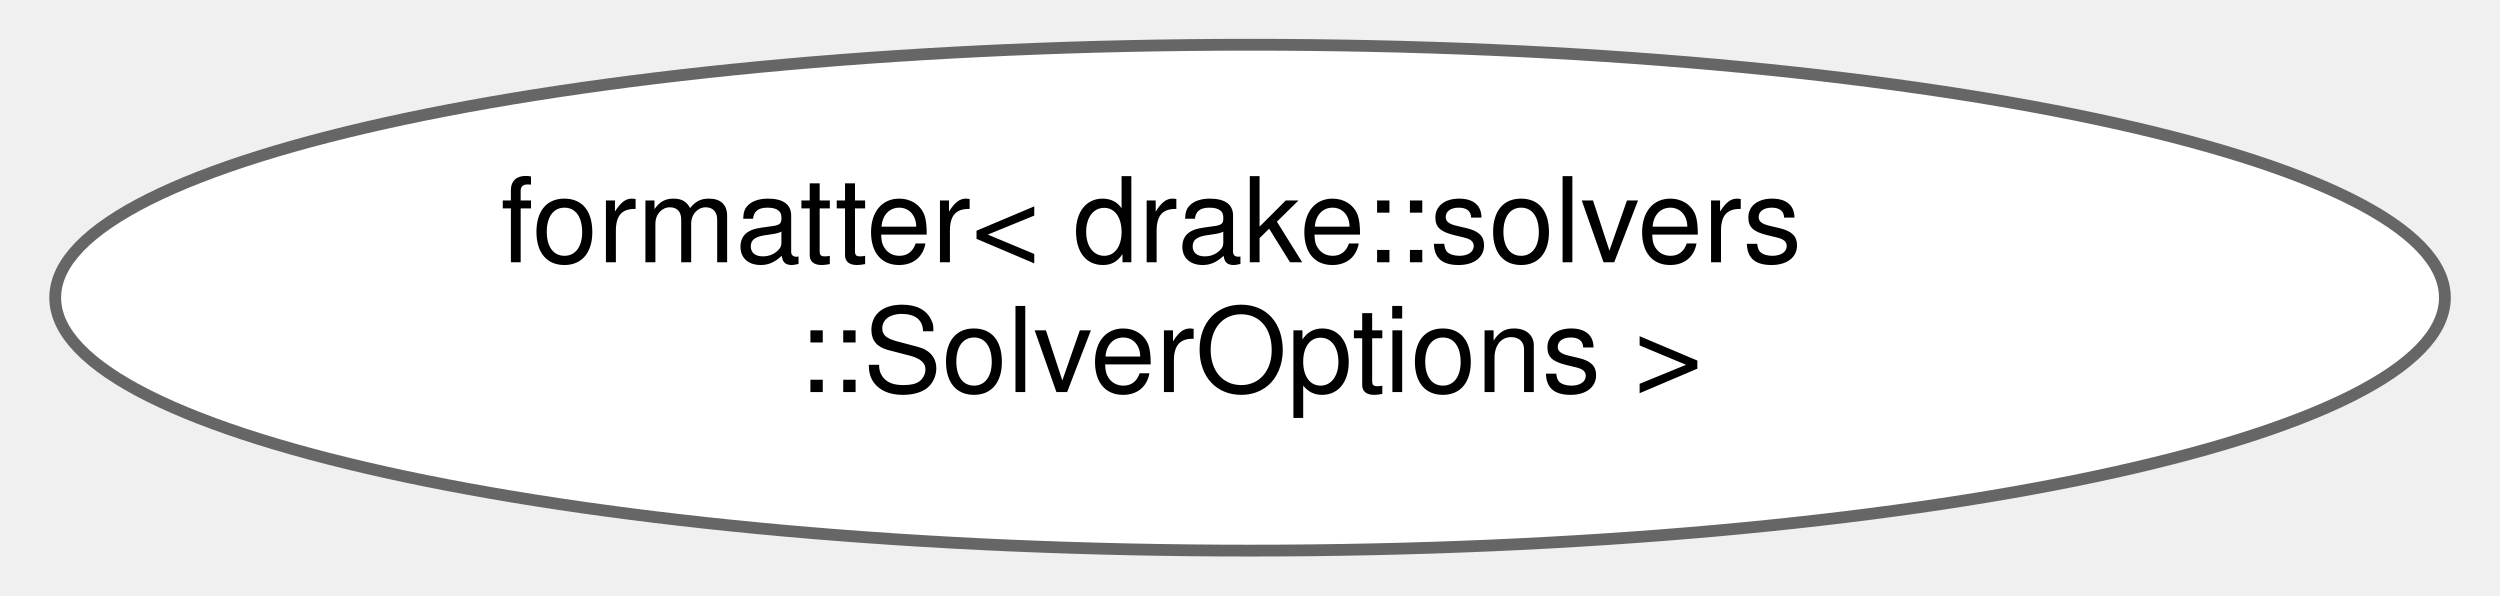
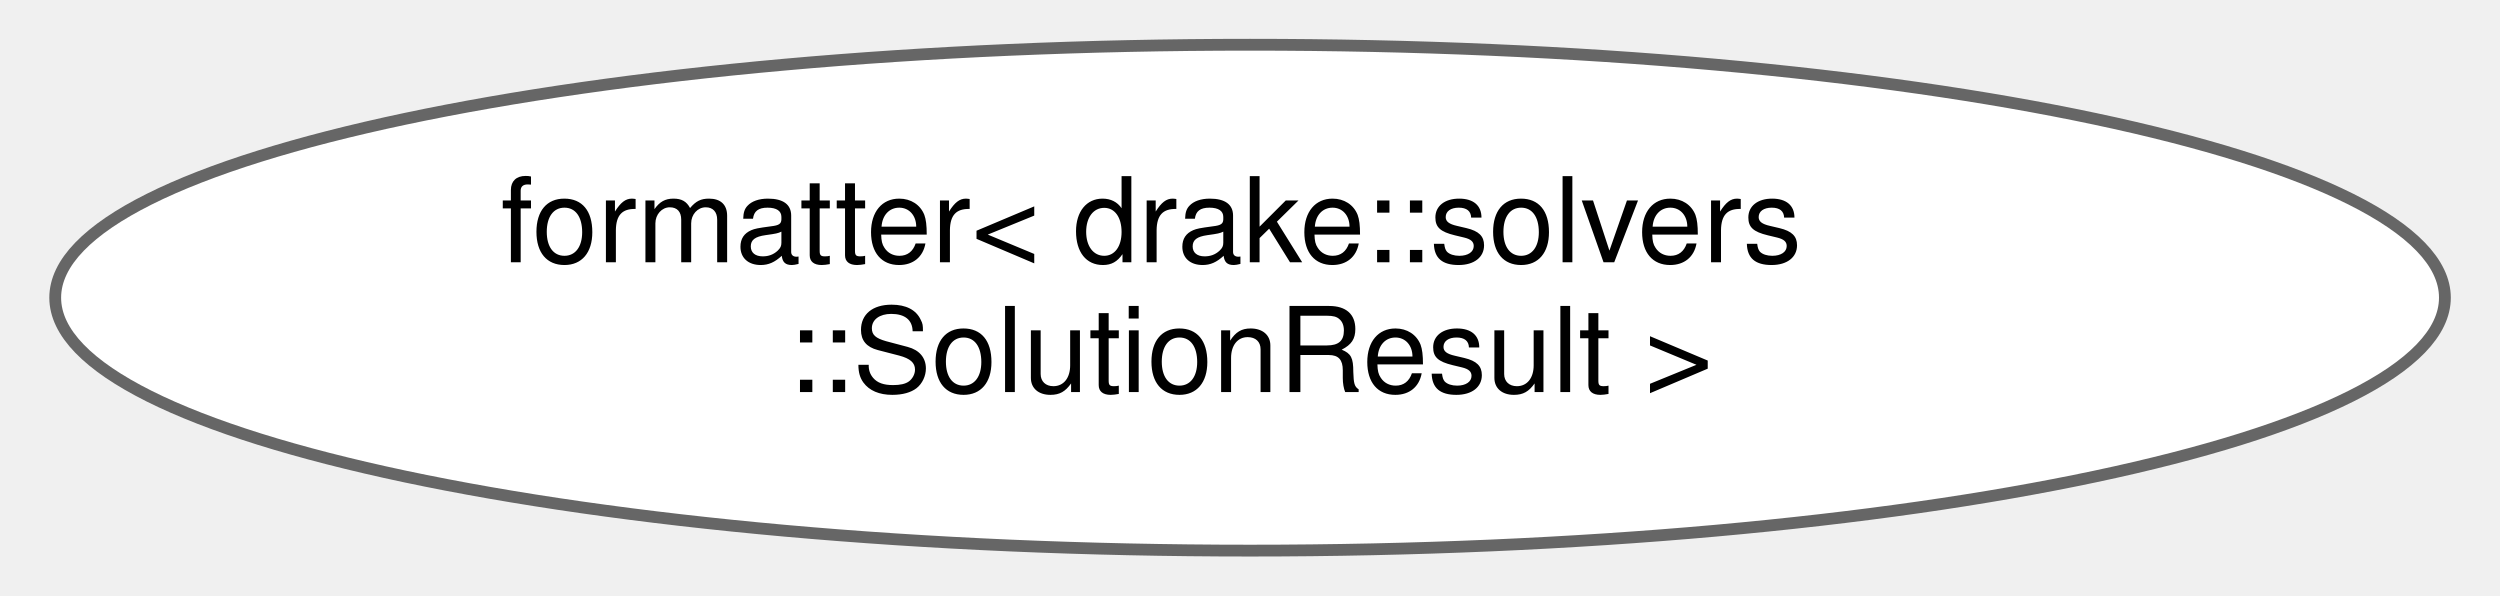
<svg xmlns="http://www.w3.org/2000/svg" xmlns:xlink="http://www.w3.org/1999/xlink" width="210pt" height="50pt" viewBox="0.00 0.00 210.23 50.43">
  <g id="graph0" class="graph" transform="scale(1 1) rotate(0) translate(4 46.43)">
    <g id="Node000000" class="node">
      <g id="a_Node000000">
-         <a xlink:href="structfmt_1_1formatter_3_01drake_1_1solvers_1_1_solver_options_01_4.html" target="_top" xlink:title="Specializes the fmt::formatter&lt;&gt; class template for drake::solvers::SolverOptions.">
+         <a xlink:href="structfmt_1_1formatter_3_01drake_1_1solvers_1_1_solution_result_01_4.html" target="_top" xlink:title="Specializes the fmt::formatter&lt;&gt; class template for drake::solvers::SolutionResult.">
          <ellipse fill="white" stroke="#666666" cx="101.12" cy="-21.21" rx="101.23" ry="21.43" />
          <text text-anchor="start" x="37.62" y="-24.21" font-family="Helvetica,sans-Serif" font-size="10.00">formatter&lt; drake::solvers</text>
-           <text text-anchor="middle" x="101.12" y="-13.21" font-family="Helvetica,sans-Serif" font-size="10.00">::SolverOptions &gt;</text>
+           <text text-anchor="middle" x="101.12" y="-13.21" font-family="Helvetica,sans-Serif" font-size="10.00">::SolutionResult &gt;</text>
        </a>
      </g>
    </g>
  </g>
</svg>
